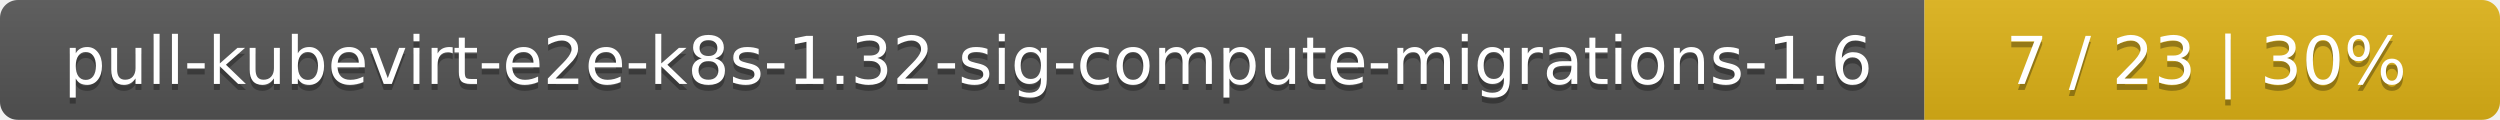
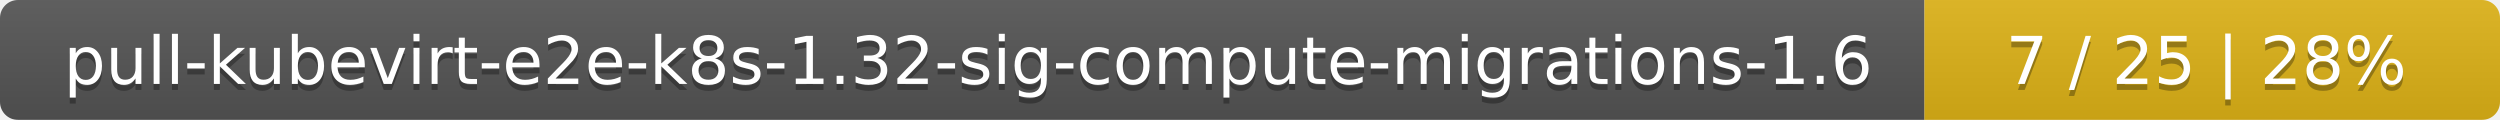
<svg xmlns="http://www.w3.org/2000/svg" width="417" height="20">
  <linearGradient id="smooth" x2="0" y2="100%">
    <stop offset="0" stop-color="#bbb" stop-opacity=".1" />
    <stop offset="1" stop-opacity=".1" />
  </linearGradient>
  <mask id="round">
    <rect width="417" height="20" rx="3" fill="#fff" />
  </mask>
  <g mask="url(#round)">
    <rect width="321" height="20" fill="#555" />
    <rect x="321" width="96" height="20" fill="#dfb317" />
    <rect width="417" height="20" fill="url(#smooth)" />
  </g>
  <g fill="#fff" text-anchor="middle" font-family="DejaVu Sans,Verdana,Geneva,sans-serif" font-size="11">
    <text x="161.5" y="15" fill="#010101" fill-opacity=".3">pull-kubevirt-e2e-k8s-1.32-sig-compute-migrations-1.6</text>
    <text x="161.5" y="14">pull-kubevirt-e2e-k8s-1.32-sig-compute-migrations-1.6</text>
-     <text x="368" y="15" fill="#010101" fill-opacity=".3">7 / 23    |    30%</text>
-     <text x="368" y="14">7 / 23    |    30%</text>
+     <text x="368" y="15" fill="#010101" fill-opacity=".3">7 / 25    |    28%</text>
+     <text x="368" y="14">7 / 25    |    28%</text>
  </g>
</svg>
